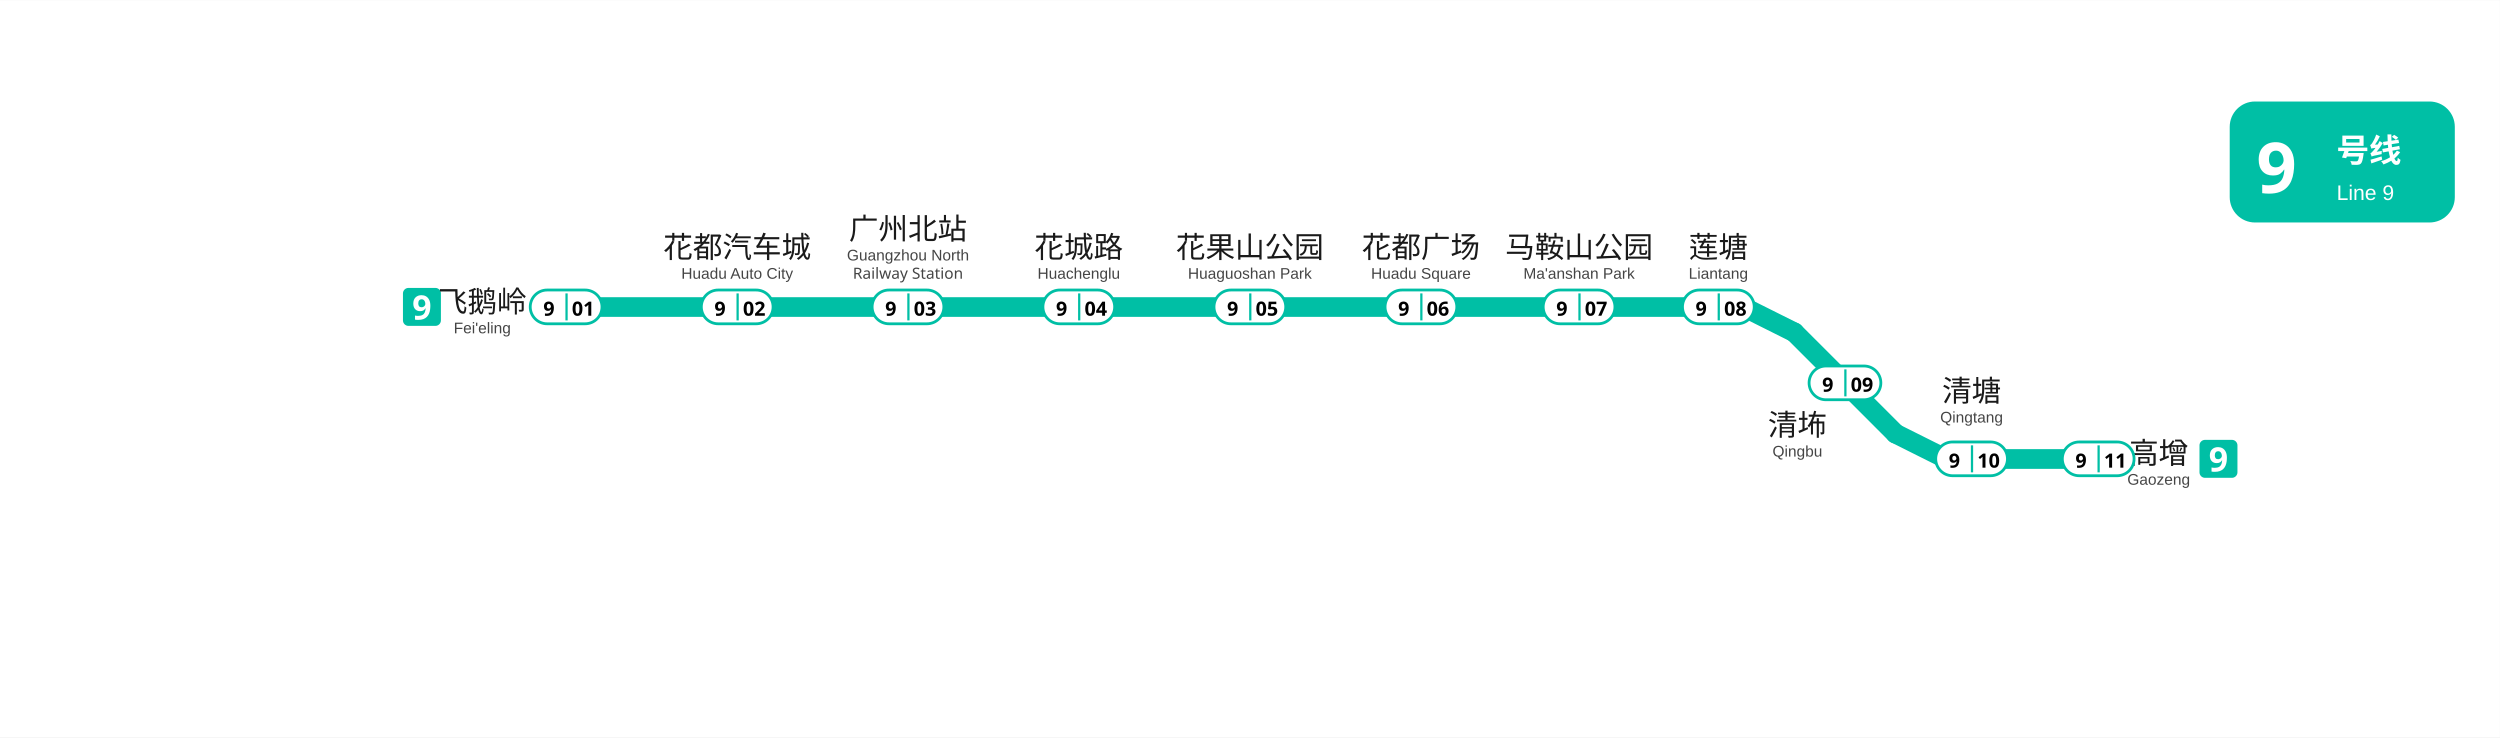
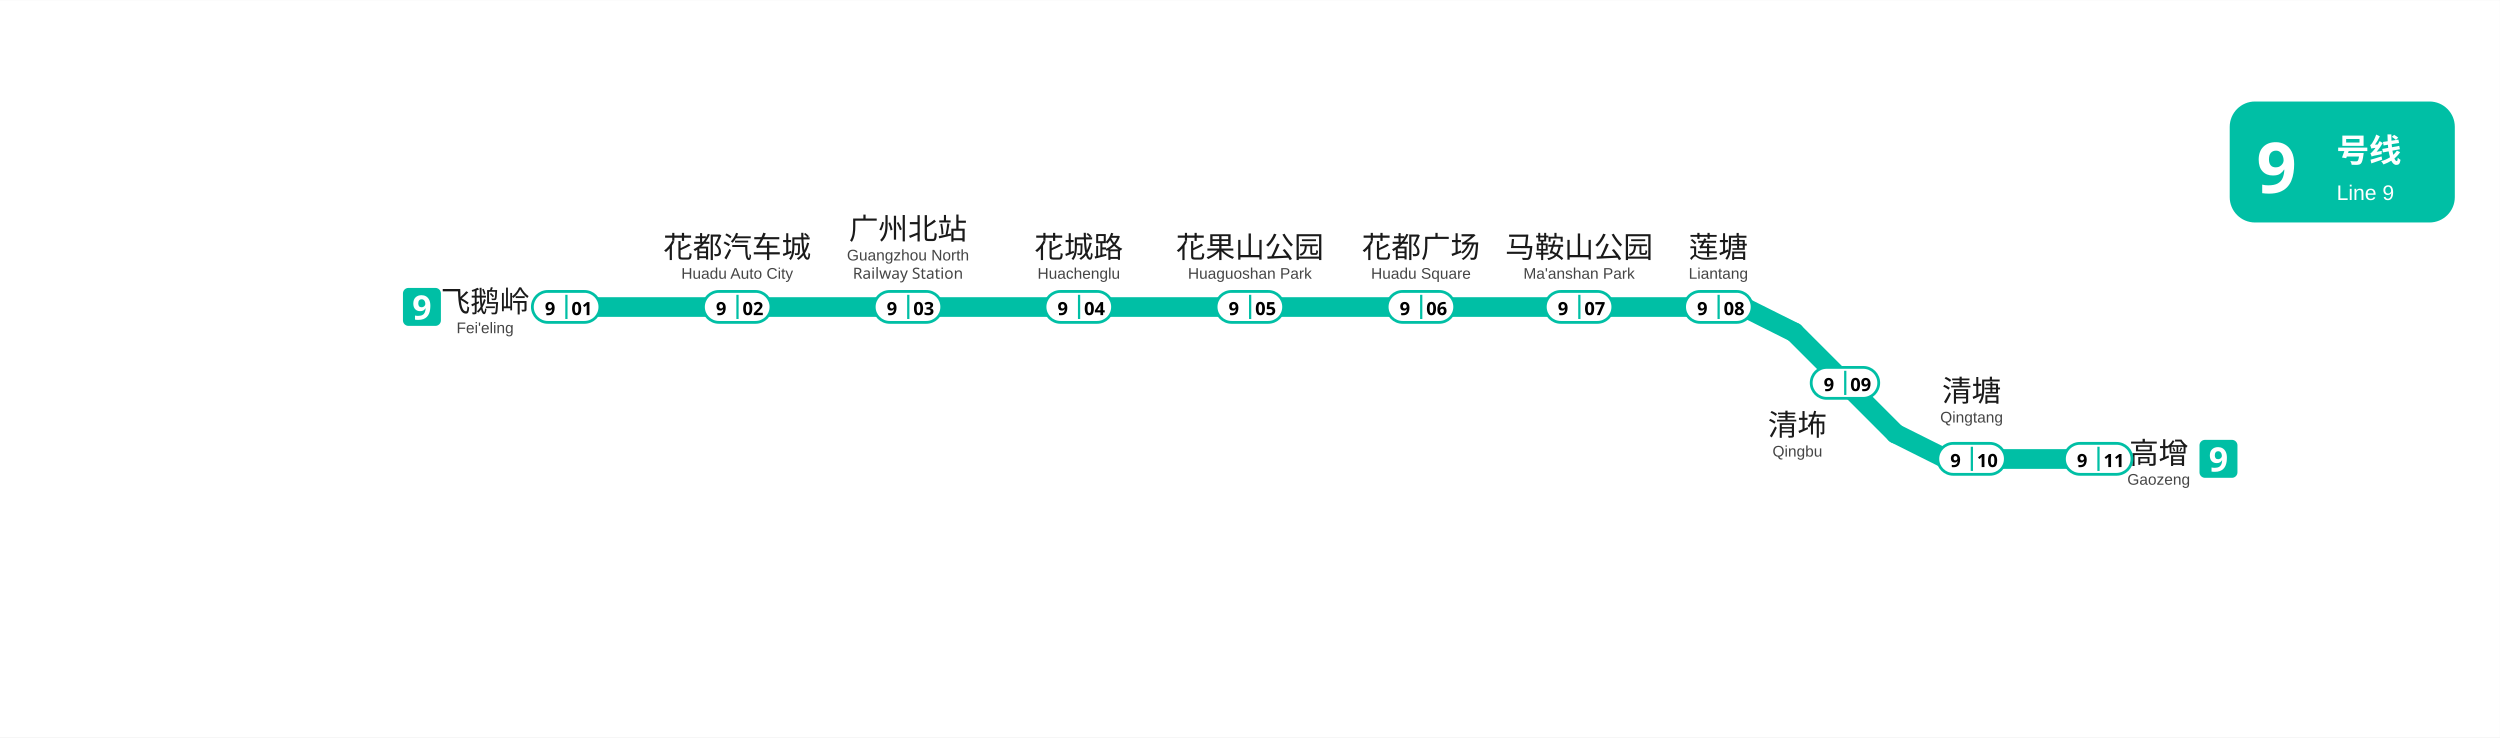
<svg xmlns="http://www.w3.org/2000/svg" viewBox="752.8 91.2 888.5 262.0" data-pins="广州北站,清㘵,清塘,花城路,花果山公园,花都广场,花都汽车城,莲塘,飞鹅岭,马鞍山公园,高增" width="888" height="262">
  <rect x="752.755" y="91.2" width="888.49" height="262.0" fill="#ffffff" />
  <g id="走廊">
    <line x1="1390.50" y1="209.25" x2="1426.50" y2="245.25" style="fill:none;stroke:#00BFA5;stroke-width:7;stroke-linecap:round" />
    <line x1="954.00" y1="200.25" x2="1372.50" y2="200.25" style="fill:none;stroke:#00BFA5;stroke-width:7;stroke-linecap:round" />
    <line x1="1498.50" y1="254.25" x2="1444.50" y2="254.25" style="fill:none;stroke:#00BFA5;stroke-width:7;stroke-linecap:round" />
    <line x1="1444.50" y1="254.25" x2="1426.50" y2="245.25" style="fill:none;stroke:#00BFA5;stroke-width:7;stroke-linecap:round" />
    <line x1="1372.50" y1="200.25" x2="1390.50" y2="209.25" style="fill:none;stroke:#00BFA5;stroke-width:7;stroke-linecap:round" />
  </g>
  <g id="线路徽标">
    <g data-badge="header" transform="translate(1545.24 127.2)" data-ink="#FFFFFF" data-box="1545.2,127.2,1625.2,170.2" data-chip="1545.2,127.2,1625.2,170.2">
      <rect x="0" y="0" width="80.0" height="43.0" rx="9.0" fill="#00BFA5" />
      <text x="9.5" y="32.5" font-family="'Microsoft YaHei', sans-serif" font-size="25" font-weight="bold" fill="#FFFFFF">9</text>
      <text x="38.0" y="21.5" font-family="'Microsoft YaHei', sans-serif" font-size="11.5" font-weight="600" fill="#FFFFFF">号线</text>
      <text x="38.0" y="35.0" font-family="Arial, sans-serif" font-size="7.5" fill="#FFFFFF">Line 9</text>
    </g>
    <g data-badge="chip" transform="translate(896.01 193.455)" data-box="896.0,193.5,909.5,206.9">
      <path d="M11.54 13.49h-9.59c-1.07 0 -1.95 -0.88 -1.95 -1.95v-9.59c0 -1.07 0.88 -1.95 1.95 -1.95h9.59c1.07 0 1.95 0.88 1.95 1.95v9.59C13.49 12.61 12.61 13.49 11.54 13.49z" fill="#00BFA5" />
      <path d="M9.74 6.33c0 0.49 -0.04 0.97 -0.11 1.46c-0.07 0.48 -0.2 0.94 -0.38 1.37c-0.18 0.43 -0.43 0.81 -0.76 1.14c-0.32 0.33 -0.74 0.59 -1.24 0.78s-1.11 0.28 -1.82 0.28c-0.17 0 -0.36 -0.01 -0.59 -0.02c-0.22 -0.01 -0.41 -0.03 -0.56 -0.07v-1.45c0.16 0.03 0.33 0.06 0.5 0.08c0.18 0.02 0.35 0.04 0.53 0.04c0.71 0 1.26 -0.11 1.65 -0.34c0.39 -0.22 0.66 -0.54 0.82 -0.94c0.16 -0.4 0.25 -0.87 0.28 -1.4h-0.07c-0.17 0.28 -0.39 0.52 -0.67 0.71c-0.28 0.19 -0.69 0.29 -1.23 0.29c-0.73 0 -1.31 -0.24 -1.75 -0.71c-0.44 -0.47 -0.66 -1.14 -0.66 -2c0 -0.93 0.26 -1.66 0.79 -2.18s1.23 -0.79 2.13 -0.79c0.58 0 1.11 0.13 1.58 0.4c0.47 0.27 0.85 0.68 1.13 1.24C9.6 4.77 9.74 5.48 9.74 6.33zM6.64 4.03c-0.35 0 -0.64 0.12 -0.86 0.37c-0.22 0.24 -0.34 0.62 -0.34 1.13c0 0.42 0.1 0.74 0.29 0.98c0.19 0.24 0.48 0.36 0.88 0.36c0.26 0 0.5 -0.06 0.7 -0.18c0.2 -0.12 0.36 -0.27 0.47 -0.45c0.11 -0.18 0.17 -0.37 0.17 -0.56c0 -0.26 -0.05 -0.52 -0.14 -0.78c-0.1 -0.26 -0.24 -0.47 -0.43 -0.63C7.17 4.11 6.93 4.03 6.64 4.03z" fill="#FFFFFF" />
    </g>
    <g data-badge="chip" transform="translate(1534.5 247.455)" data-box="1534.5,247.5,1548.0,260.9">
      <path d="M11.54 13.49h-9.59c-1.07 0 -1.95 -0.88 -1.95 -1.95v-9.59c0 -1.07 0.88 -1.95 1.95 -1.95h9.59c1.07 0 1.95 0.88 1.95 1.95v9.59C13.49 12.61 12.61 13.49 11.54 13.49z" fill="#00BFA5" />
      <path d="M9.74 6.33c0 0.49 -0.04 0.97 -0.11 1.46c-0.07 0.48 -0.2 0.94 -0.38 1.37c-0.18 0.43 -0.43 0.81 -0.76 1.14c-0.32 0.33 -0.74 0.59 -1.24 0.78s-1.11 0.28 -1.82 0.28c-0.17 0 -0.36 -0.01 -0.59 -0.02c-0.22 -0.01 -0.41 -0.03 -0.56 -0.07v-1.45c0.16 0.03 0.33 0.06 0.5 0.08c0.18 0.02 0.35 0.04 0.53 0.04c0.71 0 1.26 -0.11 1.65 -0.34c0.39 -0.22 0.66 -0.54 0.82 -0.94c0.16 -0.4 0.25 -0.87 0.28 -1.4h-0.07c-0.17 0.28 -0.39 0.52 -0.67 0.71c-0.28 0.19 -0.69 0.29 -1.23 0.29c-0.73 0 -1.31 -0.24 -1.75 -0.71c-0.44 -0.47 -0.66 -1.14 -0.66 -2c0 -0.93 0.26 -1.66 0.79 -2.18s1.23 -0.79 2.13 -0.79c0.58 0 1.11 0.13 1.58 0.4c0.47 0.27 0.85 0.68 1.13 1.24C9.6 4.77 9.74 5.48 9.74 6.33zM6.64 4.03c-0.35 0 -0.64 0.12 -0.86 0.37c-0.22 0.24 -0.34 0.62 -0.34 1.13c0 0.42 0.1 0.74 0.29 0.98c0.19 0.24 0.48 0.36 0.88 0.36c0.26 0 0.5 -0.06 0.7 -0.18c0.2 -0.12 0.36 -0.27 0.47 -0.45c0.11 -0.18 0.17 -0.37 0.17 -0.56c0 -0.26 -0.05 -0.52 -0.14 -0.78c-0.1 -0.26 -0.24 -0.47 -0.43 -0.63C7.17 4.11 6.93 4.03 6.64 4.03z" fill="#FFFFFF" />
    </g>
  </g>
  <g id="站名标注" font-family="'Microsoft YaHei', 'PingFang SC', sans-serif">
-     <text x="924.20" y="202.08" text-anchor="middle" font-size="10.5" font-weight="500" fill="#1a1a1a">飞鹅岭</text>
-     <text x="924.20" y="209.58" text-anchor="middle" font-size="5.5" font-family="Arial, sans-serif" fill="#444444">Fei'eling</text>
+     <text x="925.20" y="202.04" text-anchor="middle" font-size="10.5" font-weight="500" fill="#1a1a1a">飞鹅岭</text>
+     <text x="925.20" y="209.54" text-anchor="middle" font-size="5.5" font-family="Arial, sans-serif" fill="#444444">Fei'eling</text>
    <text x="1014.80" y="182.70" text-anchor="middle" font-size="10.5" font-weight="500" fill="#1a1a1a">花都汽车城</text>
    <text x="1014.80" y="190.20" text-anchor="middle" font-size="5.5" font-family="Arial, sans-serif" fill="#444444">Huadu Auto City</text>
    <text x="1075.50" y="176.20" text-anchor="middle" font-size="10.5" font-weight="500" fill="#1a1a1a">广州北站</text>
    <text x="1075.50" y="183.70" text-anchor="middle" font-size="5.5" font-family="Arial, sans-serif" fill="#444444">Guangzhou North</text>
    <text x="1075.50" y="190.20" text-anchor="middle" font-size="5.5" fill="#444444">Railway Station</text>
    <text x="1136.20" y="182.70" text-anchor="middle" font-size="10.5" font-weight="500" fill="#1a1a1a">花城路</text>
    <text x="1136.20" y="190.20" text-anchor="middle" font-size="5.5" font-family="Arial, sans-serif" fill="#444444">Huachenglu</text>
    <text x="1197.00" y="182.70" text-anchor="middle" font-size="10.5" font-weight="500" fill="#1a1a1a">花果山公园</text>
    <text x="1197.00" y="190.20" text-anchor="middle" font-size="5.5" font-family="Arial, sans-serif" fill="#444444">Huaguoshan Park</text>
    <text x="1257.80" y="182.70" text-anchor="middle" font-size="10.5" font-weight="500" fill="#1a1a1a">花都广场</text>
    <text x="1257.80" y="190.20" text-anchor="middle" font-size="5.5" font-family="Arial, sans-serif" fill="#444444">Huadu Square</text>
    <text x="1314.00" y="182.70" text-anchor="middle" font-size="10.5" font-weight="500" fill="#1a1a1a">马鞍山公园</text>
    <text x="1314.00" y="190.20" text-anchor="middle" font-size="5.5" font-family="Arial, sans-serif" fill="#444444">Ma'anshan Park</text>
    <text x="1363.50" y="182.70" text-anchor="middle" font-size="10.5" font-weight="500" fill="#1a1a1a">莲塘</text>
    <text x="1363.50" y="190.20" text-anchor="middle" font-size="5.5" font-family="Arial, sans-serif" fill="#444444">Liantang</text>
    <text x="1391.60" y="245.90" text-anchor="middle" font-size="10.5" font-weight="500" fill="#1a1a1a">清㘵</text>
    <text x="1391.60" y="253.40" text-anchor="middle" font-size="5.5" font-family="Arial, sans-serif" fill="#444444">Qingbu</text>
    <text x="1453.50" y="233.80" text-anchor="middle" font-size="10.5" font-weight="500" fill="#1a1a1a">清塘</text>
    <text x="1453.50" y="241.30" text-anchor="middle" font-size="5.5" font-family="Arial, sans-serif" fill="#444444">Qingtang</text>
    <text x="1520.00" y="255.90" text-anchor="middle" font-size="10.5" font-weight="500" fill="#1a1a1a">高增</text>
    <text x="1520.00" y="263.40" text-anchor="middle" font-size="5.5" font-family="Arial, sans-serif" fill="#444444">Gaozeng</text>
  </g>
  <g id="编号牌" font-family="'Microsoft YaHei', 'PingFang SC', sans-serif">
-     <rect x="941.25" y="194.20" width="25.50" height="12.00" rx="6.00" fill="#FFFFFF" stroke="#00BFA5" stroke-width="1.0" />
-     <line x1="954.15" y1="195.40" x2="954.15" y2="205.00" stroke="#00BFA5" stroke-width="0.8" />
-     <text x="947.90" y="200.62" text-anchor="middle" dominant-baseline="central" font-size="7.0" font-weight="700" fill="#000000">9</text>
-     <text x="960.05" y="200.62" text-anchor="middle" dominant-baseline="central" font-size="7.0" font-weight="700" fill="#000000">01</text>
-     <rect x="1002.05" y="194.20" width="25.50" height="12.00" rx="6.00" fill="#FFFFFF" stroke="#00BFA5" stroke-width="1.0" />
-     <line x1="1014.95" y1="195.40" x2="1014.95" y2="205.00" stroke="#00BFA5" stroke-width="0.8" />
-     <text x="1008.70" y="200.62" text-anchor="middle" dominant-baseline="central" font-size="7.0" font-weight="700" fill="#000000">9</text>
-     <text x="1020.85" y="200.62" text-anchor="middle" dominant-baseline="central" font-size="7.0" font-weight="700" fill="#000000">02</text>
-     <rect x="1062.75" y="194.20" width="25.50" height="12.00" rx="6.00" fill="#FFFFFF" stroke="#00BFA5" stroke-width="1.0" />
-     <line x1="1075.65" y1="195.40" x2="1075.65" y2="205.00" stroke="#00BFA5" stroke-width="0.8" />
-     <text x="1069.40" y="200.62" text-anchor="middle" dominant-baseline="central" font-size="7.0" font-weight="700" fill="#000000">9</text>
-     <text x="1081.55" y="200.62" text-anchor="middle" dominant-baseline="central" font-size="7.0" font-weight="700" fill="#000000">03</text>
-     <rect x="1123.45" y="194.20" width="25.50" height="12.00" rx="6.00" fill="#FFFFFF" stroke="#00BFA5" stroke-width="1.0" />
-     <line x1="1136.35" y1="195.40" x2="1136.35" y2="205.00" stroke="#00BFA5" stroke-width="0.8" />
-     <text x="1130.10" y="200.62" text-anchor="middle" dominant-baseline="central" font-size="7.0" font-weight="700" fill="#000000">9</text>
-     <text x="1142.25" y="200.62" text-anchor="middle" dominant-baseline="central" font-size="7.0" font-weight="700" fill="#000000">04</text>
-     <rect x="1184.25" y="194.20" width="25.50" height="12.00" rx="6.00" fill="#FFFFFF" stroke="#00BFA5" stroke-width="1.0" />
-     <line x1="1197.15" y1="195.40" x2="1197.15" y2="205.00" stroke="#00BFA5" stroke-width="0.8" />
-     <text x="1190.90" y="200.62" text-anchor="middle" dominant-baseline="central" font-size="7.0" font-weight="700" fill="#000000">9</text>
-     <text x="1203.05" y="200.62" text-anchor="middle" dominant-baseline="central" font-size="7.0" font-weight="700" fill="#000000">05</text>
-     <rect x="1245.05" y="194.20" width="25.50" height="12.00" rx="6.00" fill="#FFFFFF" stroke="#00BFA5" stroke-width="1.0" />
-     <line x1="1257.95" y1="195.40" x2="1257.95" y2="205.00" stroke="#00BFA5" stroke-width="0.8" />
-     <text x="1251.70" y="200.62" text-anchor="middle" dominant-baseline="central" font-size="7.0" font-weight="700" fill="#000000">9</text>
-     <text x="1263.85" y="200.62" text-anchor="middle" dominant-baseline="central" font-size="7.0" font-weight="700" fill="#000000">06</text>
-     <rect x="1301.25" y="194.20" width="25.50" height="12.00" rx="6.00" fill="#FFFFFF" stroke="#00BFA5" stroke-width="1.0" />
-     <line x1="1314.15" y1="195.40" x2="1314.15" y2="205.00" stroke="#00BFA5" stroke-width="0.8" />
-     <text x="1307.90" y="200.62" text-anchor="middle" dominant-baseline="central" font-size="7.0" font-weight="700" fill="#000000">9</text>
-     <text x="1320.05" y="200.62" text-anchor="middle" dominant-baseline="central" font-size="7.0" font-weight="700" fill="#000000">07</text>
-     <rect x="1350.75" y="194.20" width="25.50" height="12.00" rx="6.00" fill="#FFFFFF" stroke="#00BFA5" stroke-width="1.0" />
-     <line x1="1363.65" y1="195.40" x2="1363.65" y2="205.00" stroke="#00BFA5" stroke-width="0.8" />
-     <text x="1357.40" y="200.62" text-anchor="middle" dominant-baseline="central" font-size="7.0" font-weight="700" fill="#000000">9</text>
-     <text x="1369.55" y="200.62" text-anchor="middle" dominant-baseline="central" font-size="7.0" font-weight="700" fill="#000000">08</text>
-     <rect x="1395.75" y="221.20" width="25.50" height="12.00" rx="6.00" fill="#FFFFFF" stroke="#00BFA5" stroke-width="1.0" />
-     <line x1="1408.65" y1="222.40" x2="1408.65" y2="232.00" stroke="#00BFA5" stroke-width="0.8" />
-     <text x="1402.40" y="227.62" text-anchor="middle" dominant-baseline="central" font-size="7.0" font-weight="700" fill="#000000">9</text>
-     <text x="1414.55" y="227.62" text-anchor="middle" dominant-baseline="central" font-size="7.0" font-weight="700" fill="#000000">09</text>
-     <rect x="1440.75" y="248.20" width="25.50" height="12.00" rx="6.00" fill="#FFFFFF" stroke="#00BFA5" stroke-width="1.0" />
-     <line x1="1453.65" y1="249.40" x2="1453.65" y2="259.00" stroke="#00BFA5" stroke-width="0.8" />
-     <text x="1447.40" y="254.62" text-anchor="middle" dominant-baseline="central" font-size="7.0" font-weight="700" fill="#000000">9</text>
-     <text x="1459.55" y="254.62" text-anchor="middle" dominant-baseline="central" font-size="7.0" font-weight="700" fill="#000000">10</text>
-     <rect x="1485.75" y="248.20" width="25.50" height="12.00" rx="6.00" fill="#FFFFFF" stroke="#00BFA5" stroke-width="1.0" />
-     <line x1="1498.65" y1="249.40" x2="1498.65" y2="259.00" stroke="#00BFA5" stroke-width="0.8" />
-     <text x="1492.40" y="254.62" text-anchor="middle" dominant-baseline="central" font-size="7.0" font-weight="700" fill="#000000">9</text>
-     <text x="1504.55" y="254.62" text-anchor="middle" dominant-baseline="central" font-size="7.0" font-weight="700" fill="#000000">11</text>
+     <rect x="942.00" y="194.70" width="24.00" height="11.00" rx="5.50" fill="#FFFFFF" stroke="#00BFA5" stroke-width="1.0" />
+     <line x1="954.10" y1="195.90" x2="954.10" y2="204.50" stroke="#00BFA5" stroke-width="0.8" />
+     <text x="948.30" y="200.59" text-anchor="middle" dominant-baseline="central" font-size="6.5" font-weight="700" fill="#000000">9</text>
+     <text x="959.60" y="200.59" text-anchor="middle" dominant-baseline="central" font-size="6.5" font-weight="700" fill="#000000">01</text>
+     <rect x="1002.80" y="194.70" width="24.00" height="11.00" rx="5.50" fill="#FFFFFF" stroke="#00BFA5" stroke-width="1.0" />
+     <line x1="1014.90" y1="195.90" x2="1014.90" y2="204.50" stroke="#00BFA5" stroke-width="0.8" />
+     <text x="1009.10" y="200.59" text-anchor="middle" dominant-baseline="central" font-size="6.5" font-weight="700" fill="#000000">9</text>
+     <text x="1020.40" y="200.59" text-anchor="middle" dominant-baseline="central" font-size="6.5" font-weight="700" fill="#000000">02</text>
+     <rect x="1063.50" y="194.70" width="24.00" height="11.00" rx="5.50" fill="#FFFFFF" stroke="#00BFA5" stroke-width="1.0" />
+     <line x1="1075.60" y1="195.90" x2="1075.60" y2="204.50" stroke="#00BFA5" stroke-width="0.8" />
+     <text x="1069.80" y="200.59" text-anchor="middle" dominant-baseline="central" font-size="6.5" font-weight="700" fill="#000000">9</text>
+     <text x="1081.10" y="200.59" text-anchor="middle" dominant-baseline="central" font-size="6.5" font-weight="700" fill="#000000">03</text>
+     <rect x="1124.20" y="194.70" width="24.00" height="11.00" rx="5.50" fill="#FFFFFF" stroke="#00BFA5" stroke-width="1.0" />
+     <line x1="1136.30" y1="195.90" x2="1136.30" y2="204.50" stroke="#00BFA5" stroke-width="0.8" />
+     <text x="1130.50" y="200.59" text-anchor="middle" dominant-baseline="central" font-size="6.5" font-weight="700" fill="#000000">9</text>
+     <text x="1141.80" y="200.59" text-anchor="middle" dominant-baseline="central" font-size="6.5" font-weight="700" fill="#000000">04</text>
+     <rect x="1185.00" y="194.70" width="24.00" height="11.00" rx="5.50" fill="#FFFFFF" stroke="#00BFA5" stroke-width="1.0" />
+     <line x1="1197.10" y1="195.90" x2="1197.10" y2="204.50" stroke="#00BFA5" stroke-width="0.8" />
+     <text x="1191.30" y="200.59" text-anchor="middle" dominant-baseline="central" font-size="6.5" font-weight="700" fill="#000000">9</text>
+     <text x="1202.60" y="200.59" text-anchor="middle" dominant-baseline="central" font-size="6.5" font-weight="700" fill="#000000">05</text>
+     <rect x="1245.80" y="194.70" width="24.00" height="11.00" rx="5.50" fill="#FFFFFF" stroke="#00BFA5" stroke-width="1.0" />
+     <line x1="1257.90" y1="195.90" x2="1257.90" y2="204.50" stroke="#00BFA5" stroke-width="0.8" />
+     <text x="1252.10" y="200.59" text-anchor="middle" dominant-baseline="central" font-size="6.5" font-weight="700" fill="#000000">9</text>
+     <text x="1263.40" y="200.59" text-anchor="middle" dominant-baseline="central" font-size="6.5" font-weight="700" fill="#000000">06</text>
+     <rect x="1302.00" y="194.70" width="24.00" height="11.00" rx="5.50" fill="#FFFFFF" stroke="#00BFA5" stroke-width="1.0" />
+     <line x1="1314.10" y1="195.90" x2="1314.10" y2="204.50" stroke="#00BFA5" stroke-width="0.8" />
+     <text x="1308.30" y="200.59" text-anchor="middle" dominant-baseline="central" font-size="6.5" font-weight="700" fill="#000000">9</text>
+     <text x="1319.60" y="200.59" text-anchor="middle" dominant-baseline="central" font-size="6.5" font-weight="700" fill="#000000">07</text>
+     <rect x="1351.50" y="194.70" width="24.00" height="11.00" rx="5.50" fill="#FFFFFF" stroke="#00BFA5" stroke-width="1.0" />
+     <line x1="1363.60" y1="195.90" x2="1363.60" y2="204.50" stroke="#00BFA5" stroke-width="0.8" />
+     <text x="1357.80" y="200.59" text-anchor="middle" dominant-baseline="central" font-size="6.5" font-weight="700" fill="#000000">9</text>
+     <text x="1369.10" y="200.59" text-anchor="middle" dominant-baseline="central" font-size="6.5" font-weight="700" fill="#000000">08</text>
+     <rect x="1396.50" y="221.70" width="24.00" height="11.00" rx="5.50" fill="#FFFFFF" stroke="#00BFA5" stroke-width="1.0" />
+     <line x1="1408.60" y1="222.90" x2="1408.60" y2="231.50" stroke="#00BFA5" stroke-width="0.8" />
+     <text x="1402.80" y="227.59" text-anchor="middle" dominant-baseline="central" font-size="6.5" font-weight="700" fill="#000000">9</text>
+     <text x="1414.10" y="227.59" text-anchor="middle" dominant-baseline="central" font-size="6.5" font-weight="700" fill="#000000">09</text>
+     <rect x="1441.50" y="248.70" width="24.00" height="11.00" rx="5.50" fill="#FFFFFF" stroke="#00BFA5" stroke-width="1.0" />
+     <line x1="1453.60" y1="249.90" x2="1453.60" y2="258.50" stroke="#00BFA5" stroke-width="0.8" />
+     <text x="1447.80" y="254.59" text-anchor="middle" dominant-baseline="central" font-size="6.5" font-weight="700" fill="#000000">9</text>
+     <text x="1459.10" y="254.59" text-anchor="middle" dominant-baseline="central" font-size="6.5" font-weight="700" fill="#000000">10</text>
+     <rect x="1486.50" y="248.70" width="24.00" height="11.00" rx="5.50" fill="#FFFFFF" stroke="#00BFA5" stroke-width="1.0" />
+     <line x1="1498.60" y1="249.90" x2="1498.60" y2="258.50" stroke="#00BFA5" stroke-width="0.8" />
+     <text x="1492.80" y="254.59" text-anchor="middle" dominant-baseline="central" font-size="6.5" font-weight="700" fill="#000000">9</text>
+     <text x="1504.10" y="254.59" text-anchor="middle" dominant-baseline="central" font-size="6.5" font-weight="700" fill="#000000">11</text>
  </g>
</svg>
